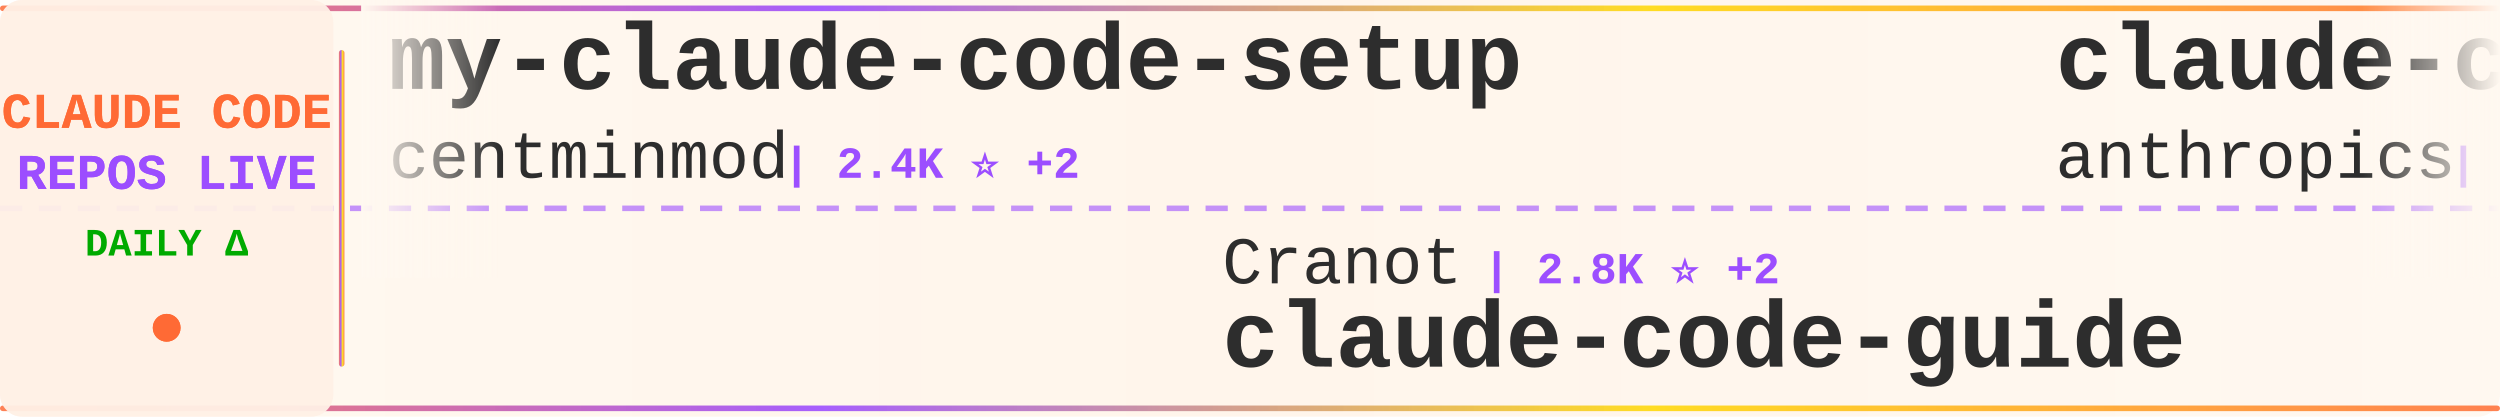
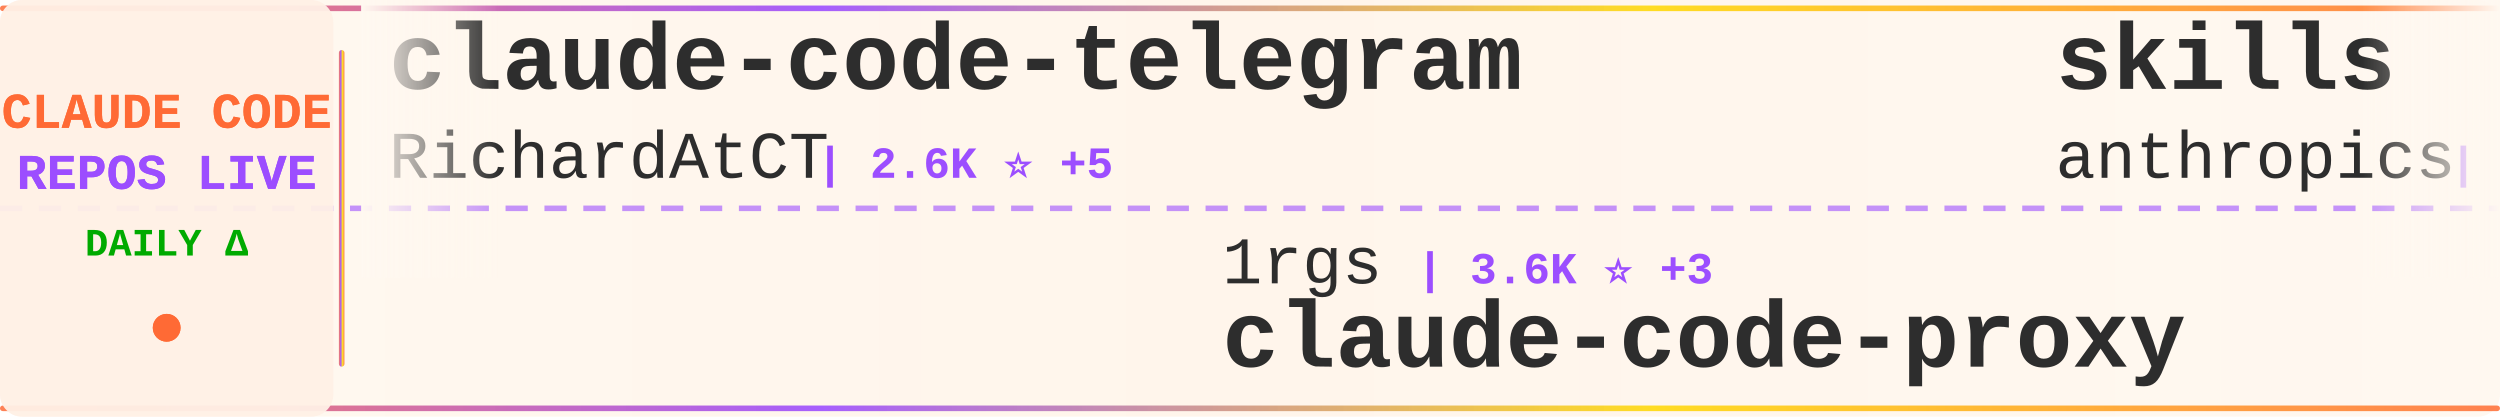
<svg xmlns="http://www.w3.org/2000/svg" width="900" height="150">
  <defs>
    <linearGradient id="tickerBg" x1="0%" y1="0%" x2="100%" y2="0%">
      <stop offset="0%" style="stop-color:#fff8f0;stop-opacity:0.98" />
      <stop offset="50%" style="stop-color:#fff5eb;stop-opacity:1" />
      <stop offset="100%" style="stop-color:#fff8f0;stop-opacity:0.98" />
    </linearGradient>
    <linearGradient id="borderGrad" x1="0%" y1="0%" x2="100%" y2="0%">
      <stop offset="0%" style="stop-color:#FF6B35;stop-opacity:0.85">
        <animate attributeName="stop-opacity" values="0.85;1;0.85" dur="2s" repeatCount="indefinite" />
      </stop>
      <stop offset="33%" style="stop-color:#9C4EFF;stop-opacity:0.9">
        <animate attributeName="stop-opacity" values="0.9;1;0.9" dur="2.2s" repeatCount="indefinite" />
      </stop>
      <stop offset="66%" style="stop-color:#FFD700;stop-opacity:0.85">
        <animate attributeName="stop-opacity" values="0.85;1;0.85" dur="1.8s" repeatCount="indefinite" />
      </stop>
      <stop offset="100%" style="stop-color:#FF6B35;stop-opacity:0.85">
        <animate attributeName="stop-opacity" values="0.85;1;0.85" dur="2s" repeatCount="indefinite" />
      </stop>
    </linearGradient>
    <filter id="textGlow">
      <feGaussianBlur stdDeviation="0.15" result="coloredBlur" />
      <feMerge>
        <feMergeNode in="coloredBlur" />
        <feMergeNode in="SourceGraphic" />
      </feMerge>
    </filter>
    <filter id="metricGlow">
      <feGaussianBlur stdDeviation="0.2" result="coloredBlur" />
      <feMerge>
        <feMergeNode in="coloredBlur" />
        <feMergeNode in="SourceGraphic" />
      </feMerge>
    </filter>
    <linearGradient id="leftFade" x1="0%" y1="0%" x2="100%" y2="0%">
      <stop offset="0%" style="stop-color:#fff8f0;stop-opacity:1" />
      <stop offset="100%" style="stop-color:#fff8f0;stop-opacity:0" />
    </linearGradient>
    <linearGradient id="rightFade" x1="0%" y1="0%" x2="100%" y2="0%">
      <stop offset="0%" style="stop-color:#fff8f0;stop-opacity:0" />
      <stop offset="100%" style="stop-color:#fff8f0;stop-opacity:1" />
    </linearGradient>
  </defs>
  <rect width="900" height="150" fill="url(#tickerBg)" rx="8" />
  <rect x="0" y="2" width="900" height="2" fill="url(#borderGrad)" rx="1" />
  <rect x="0" y="146" width="900" height="2" fill="url(#borderGrad)" rx="1" />
  <line x1="0" y1="75" x2="900" y2="75" stroke="#9C4EFF" stroke-width="2" stroke-dasharray="8 6" opacity="0.6" />
  <rect x="0" y="0" width="120" height="150" fill="#fff0e6" opacity="0.95" rx="8" />
  <text x="60" y="46" font-family="'Courier New', monospace" font-size="18" font-weight="bold" fill="#FF6B35" text-anchor="middle" filter="url(#textGlow)">
    CLAUDE CODE
  </text>
  <text x="60" y="68" font-family="'Courier New', monospace" font-size="18" font-weight="bold" fill="#9C4EFF" text-anchor="middle" filter="url(#textGlow)">
    REPOS LIVE
  </text>
  <text x="60" y="92" font-family="'Courier New', monospace" font-size="14" font-weight="bold" fill="#00aa00" text-anchor="middle">
    DAILY Δ
  </text>
  <circle cx="60" cy="118" r="5" fill="#FF6B35" filter="url(#metricGlow)">
    <animate attributeName="r" values="4;6;4" dur="1.5s" repeatCount="indefinite" />
    <animate attributeName="opacity" values="0.6;1;0.6" dur="1.5s" repeatCount="indefinite" />
  </circle>
  <rect x="122" y="18" width="2" height="114" fill="url(#borderGrad)" rx="1" />
  <clipPath id="tickerClip">
    <rect x="130" y="0" width="770" height="150" />
  </clipPath>
  <g clip-path="url(#tickerClip)">
    <g id="tickerItems">
      <animateTransform attributeName="transform" attributeType="XML" type="translate" from="0 0" to="-3000 0" dur="54s" repeatCount="indefinite" />
      <g transform="translate(0, 0)">
-         <text x="140" y="32" font-family="'Courier New', monospace" font-size="34" font-weight="bold" fill="#2d2d2d">my-claude-code-setup</text>
-         <text x="140" y="64" font-family="'Courier New', monospace" font-size="24" font-weight="normal" fill="#2d2d2d" opacity="1.0">centminmod</text>
-         <text x="282" y="64" font-family="'Courier New', monospace" font-size="16" font-weight="bold" fill="#9C4EFF"> | 2.4K ⭐ +2</text>
+         <text x="140" y="32" font-family="'Courier New', monospace" font-size="34" font-weight="bold" fill="#2d2d2d">claude-code-telegram</text>
+         <text x="140" y="64" font-family="'Courier New', monospace" font-size="24" font-weight="normal" fill="#2d2d2d" opacity="1.0">RichardAtCT</text>
+         <text x="294" y="64" font-family="'Courier New', monospace" font-size="16" font-weight="bold" fill="#9C4EFF"> | 2.6K ⭐ +5</text>
      </g>
      <g transform="translate(300, 0)">
-         <text x="140" y="102" font-family="'Courier New', monospace" font-size="24" font-weight="normal" fill="#2d2d2d" opacity="1.0">Cranot</text>
-         <text x="234" y="102" font-family="'Courier New', monospace" font-size="16" font-weight="bold" fill="#9C4EFF"> | 2.8K ⭐ +2</text>
-         <text x="140" y="132" font-family="'Courier New', monospace" font-size="34" font-weight="bold" fill="#2d2d2d">claude-code-guide</text>
+         <text x="140" y="102" font-family="'Courier New', monospace" font-size="24" font-weight="normal" fill="#2d2d2d" opacity="1.0">1rgs</text>
+         <text x="210" y="102" font-family="'Courier New', monospace" font-size="16" font-weight="bold" fill="#9C4EFF"> | 3.6K ⭐ +3</text>
+         <text x="140" y="132" font-family="'Courier New', monospace" font-size="34" font-weight="bold" fill="#2d2d2d">claude-code-proxy</text>
      </g>
      <g transform="translate(600, 0)">
-         <text x="140" y="32" font-family="'Courier New', monospace" font-size="34" font-weight="bold" fill="#2d2d2d">claude-code-action</text>
+         <text x="140" y="32" font-family="'Courier New', monospace" font-size="34" font-weight="bold" fill="#2d2d2d">skills</text>
        <text x="140" y="64" font-family="'Courier New', monospace" font-size="24" font-weight="normal" fill="#2d2d2d" opacity="1.0">anthropics</text>
-         <text x="282" y="64" font-family="'Courier New', monospace" font-size="16" font-weight="bold" fill="#9C4EFF"> | 7.8K ⭐ +14</text>
+         <text x="282" y="64" font-family="'Courier New', monospace" font-size="16" font-weight="bold" fill="#9C4EFF"> | 143.5K ⭐ +859</text>
      </g>
      <g transform="translate(900, 0)">
-         <text x="140" y="102" font-family="'Courier New', monospace" font-size="24" font-weight="normal" fill="#2d2d2d" opacity="1.0">liuup</text>
-         <text x="222" y="102" font-family="'Courier New', monospace" font-size="16" font-weight="bold" fill="#9C4EFF"> | 2.8K ⭐ +21</text>
-         <text x="140" y="132" font-family="'Courier New', monospace" font-size="34" font-weight="bold" fill="#2d2d2d">claude-code-analysis</text>
+         <text x="140" y="102" font-family="'Courier New', monospace" font-size="24" font-weight="normal" fill="#2d2d2d" opacity="1.0">Piebald-AI</text>
+         <text x="282" y="102" font-family="'Courier New', monospace" font-size="16" font-weight="bold" fill="#9C4EFF"> | 10.6K ⭐ +41</text>
+         <text x="140" y="132" font-family="'Courier New', monospace" font-size="34" font-weight="bold" fill="#2d2d2d">claude-code-system-promp...</text>
      </g>
      <g transform="translate(1200, 0)">
-         <text x="140" y="32" font-family="'Courier New', monospace" font-size="34" font-weight="bold" fill="#2d2d2d">claude-howto</text>
-         <text x="140" y="64" font-family="'Courier New', monospace" font-size="24" font-weight="normal" fill="#2d2d2d" opacity="1.0">luongnv89</text>
-         <text x="270" y="64" font-family="'Courier New', monospace" font-size="16" font-weight="bold" fill="#9C4EFF"> | 34.5K ⭐ +98</text>
+         <text x="140" y="32" font-family="'Courier New', monospace" font-size="34" font-weight="bold" fill="#2d2d2d">claude-code-my-workflow</text>
+         <text x="140" y="64" font-family="'Courier New', monospace" font-size="24" font-weight="normal" fill="#2d2d2d" opacity="1.0">pedrohcgs</text>
+         <text x="270" y="64" font-family="'Courier New', monospace" font-size="16" font-weight="bold" fill="#9C4EFF"> | 1.2K ⭐ +6</text>
      </g>
      <g transform="translate(1500, 0)">
-         <text x="140" y="102" font-family="'Courier New', monospace" font-size="24" font-weight="normal" fill="#2d2d2d" opacity="1.0">shanraisshan</text>
-         <text x="306" y="102" font-family="'Courier New', monospace" font-size="16" font-weight="bold" fill="#9C4EFF"> | 55.5K ⭐ +191</text>
-         <text x="140" y="132" font-family="'Courier New', monospace" font-size="34" font-weight="bold" fill="#2d2d2d">claude-code-best-practic...</text>
+         <text x="140" y="102" font-family="'Courier New', monospace" font-size="24" font-weight="normal" fill="#2d2d2d" opacity="1.0">ykdojo</text>
+         <text x="234" y="102" font-family="'Courier New', monospace" font-size="16" font-weight="bold" fill="#9C4EFF"> | 8.5K ⭐ +15</text>
+         <text x="140" y="132" font-family="'Courier New', monospace" font-size="34" font-weight="bold" fill="#2d2d2d">claude-code-tips</text>
      </g>
      <g transform="translate(1800, 0)">
-         <text x="140" y="32" font-family="'Courier New', monospace" font-size="34" font-weight="bold" fill="#2d2d2d">claude-coder</text>
-         <text x="140" y="64" font-family="'Courier New', monospace" font-size="24" font-weight="normal" fill="#2d2d2d" opacity="1.0">kodu-ai</text>
-         <text x="246" y="64" font-family="'Courier New', monospace" font-size="16" font-weight="bold" fill="#9C4EFF"> | 5.3K ⭐</text>
+         <text x="140" y="32" font-family="'Courier New', monospace" font-size="34" font-weight="bold" fill="#2d2d2d">claude-code-local</text>
+         <text x="140" y="64" font-family="'Courier New', monospace" font-size="24" font-weight="normal" fill="#2d2d2d" opacity="1.0">nicedreamzapp</text>
+         <text x="318" y="64" font-family="'Courier New', monospace" font-size="16" font-weight="bold" fill="#9C4EFF"> | 2.7K ⭐ +4</text>
      </g>
      <g transform="translate(2100, 0)">
-         <text x="140" y="102" font-family="'Courier New', monospace" font-size="24" font-weight="normal" fill="#2d2d2d" opacity="1.0">repowise-dev</text>
-         <text x="306" y="102" font-family="'Courier New', monospace" font-size="16" font-weight="bold" fill="#9C4EFF"> | 1.1K ⭐ +7</text>
-         <text x="140" y="132" font-family="'Courier New', monospace" font-size="34" font-weight="bold" fill="#2d2d2d">claude-code-prompts</text>
+         <text x="140" y="102" font-family="'Courier New', monospace" font-size="24" font-weight="normal" fill="#2d2d2d" opacity="1.0">ponponon</text>
+         <text x="258" y="102" font-family="'Courier New', monospace" font-size="16" font-weight="bold" fill="#9C4EFF"> | 2.3K ⭐ +4</text>
+         <text x="140" y="132" font-family="'Courier New', monospace" font-size="34" font-weight="bold" fill="#2d2d2d">claude_code_src</text>
      </g>
      <g transform="translate(2400, 0)">
-         <text x="140" y="32" font-family="'Courier New', monospace" font-size="34" font-weight="bold" fill="#2d2d2d">claude-code-router</text>
-         <text x="140" y="64" font-family="'Courier New', monospace" font-size="24" font-weight="normal" fill="#2d2d2d" opacity="1.0">musistudio</text>
-         <text x="282" y="64" font-family="'Courier New', monospace" font-size="16" font-weight="bold" fill="#9C4EFF"> | 34.5K ⭐ +44</text>
+         <text x="140" y="32" font-family="'Courier New', monospace" font-size="34" font-weight="bold" fill="#2d2d2d">Claude-code</text>
+         <text x="140" y="64" font-family="'Courier New', monospace" font-size="24" font-weight="normal" fill="#2d2d2d" opacity="1.0">zstmfhy</text>
+         <text x="246" y="64" font-family="'Courier New', monospace" font-size="16" font-weight="bold" fill="#9C4EFF"> | 190 ⭐</text>
      </g>
      <g transform="translate(2700, 0)">
        <text x="140" y="102" font-family="'Courier New', monospace" font-size="24" font-weight="normal" fill="#2d2d2d" opacity="1.0">ChrisWiles</text>
-         <text x="282" y="102" font-family="'Courier New', monospace" font-size="16" font-weight="bold" fill="#9C4EFF"> | 5.9K ⭐ +3</text>
+         <text x="282" y="102" font-family="'Courier New', monospace" font-size="16" font-weight="bold" fill="#9C4EFF"> | 5.9K ⭐ +4</text>
        <text x="140" y="132" font-family="'Courier New', monospace" font-size="34" font-weight="bold" fill="#2d2d2d">claude-code-showcase</text>
      </g>
      <g transform="translate(3000, 0)">
-         <text x="140" y="32" font-family="'Courier New', monospace" font-size="34" font-weight="bold" fill="#2d2d2d">my-claude-code-setup</text>
-         <text x="140" y="64" font-family="'Courier New', monospace" font-size="24" font-weight="normal" fill="#2d2d2d" opacity="1.0">centminmod</text>
-         <text x="282" y="64" font-family="'Courier New', monospace" font-size="16" font-weight="bold" fill="#9C4EFF"> | 2.4K ⭐ +2</text>
+         <text x="140" y="32" font-family="'Courier New', monospace" font-size="34" font-weight="bold" fill="#2d2d2d">claude-code-telegram</text>
+         <text x="140" y="64" font-family="'Courier New', monospace" font-size="24" font-weight="normal" fill="#2d2d2d" opacity="1.0">RichardAtCT</text>
+         <text x="294" y="64" font-family="'Courier New', monospace" font-size="16" font-weight="bold" fill="#9C4EFF"> | 2.6K ⭐ +5</text>
      </g>
      <g transform="translate(3300, 0)">
-         <text x="140" y="102" font-family="'Courier New', monospace" font-size="24" font-weight="normal" fill="#2d2d2d" opacity="1.0">Cranot</text>
-         <text x="234" y="102" font-family="'Courier New', monospace" font-size="16" font-weight="bold" fill="#9C4EFF"> | 2.8K ⭐ +2</text>
-         <text x="140" y="132" font-family="'Courier New', monospace" font-size="34" font-weight="bold" fill="#2d2d2d">claude-code-guide</text>
+         <text x="140" y="102" font-family="'Courier New', monospace" font-size="24" font-weight="normal" fill="#2d2d2d" opacity="1.0">1rgs</text>
+         <text x="210" y="102" font-family="'Courier New', monospace" font-size="16" font-weight="bold" fill="#9C4EFF"> | 3.6K ⭐ +3</text>
+         <text x="140" y="132" font-family="'Courier New', monospace" font-size="34" font-weight="bold" fill="#2d2d2d">claude-code-proxy</text>
      </g>
      <g transform="translate(3600, 0)">
-         <text x="140" y="32" font-family="'Courier New', monospace" font-size="34" font-weight="bold" fill="#2d2d2d">claude-code-action</text>
+         <text x="140" y="32" font-family="'Courier New', monospace" font-size="34" font-weight="bold" fill="#2d2d2d">skills</text>
        <text x="140" y="64" font-family="'Courier New', monospace" font-size="24" font-weight="normal" fill="#2d2d2d" opacity="1.0">anthropics</text>
-         <text x="282" y="64" font-family="'Courier New', monospace" font-size="16" font-weight="bold" fill="#9C4EFF"> | 7.8K ⭐ +14</text>
+         <text x="282" y="64" font-family="'Courier New', monospace" font-size="16" font-weight="bold" fill="#9C4EFF"> | 143.5K ⭐ +859</text>
      </g>
      <g transform="translate(3900, 0)">
-         <text x="140" y="102" font-family="'Courier New', monospace" font-size="24" font-weight="normal" fill="#2d2d2d" opacity="1.0">liuup</text>
-         <text x="222" y="102" font-family="'Courier New', monospace" font-size="16" font-weight="bold" fill="#9C4EFF"> | 2.8K ⭐ +21</text>
-         <text x="140" y="132" font-family="'Courier New', monospace" font-size="34" font-weight="bold" fill="#2d2d2d">claude-code-analysis</text>
+         <text x="140" y="102" font-family="'Courier New', monospace" font-size="24" font-weight="normal" fill="#2d2d2d" opacity="1.0">Piebald-AI</text>
+         <text x="282" y="102" font-family="'Courier New', monospace" font-size="16" font-weight="bold" fill="#9C4EFF"> | 10.6K ⭐ +41</text>
+         <text x="140" y="132" font-family="'Courier New', monospace" font-size="34" font-weight="bold" fill="#2d2d2d">claude-code-system-promp...</text>
      </g>
    </g>
  </g>
  <rect x="130" y="0" width="50" height="100" fill="url(#leftFade)" />
  <rect x="850" y="0" width="50" height="100" fill="url(#rightFade)" />
</svg>
